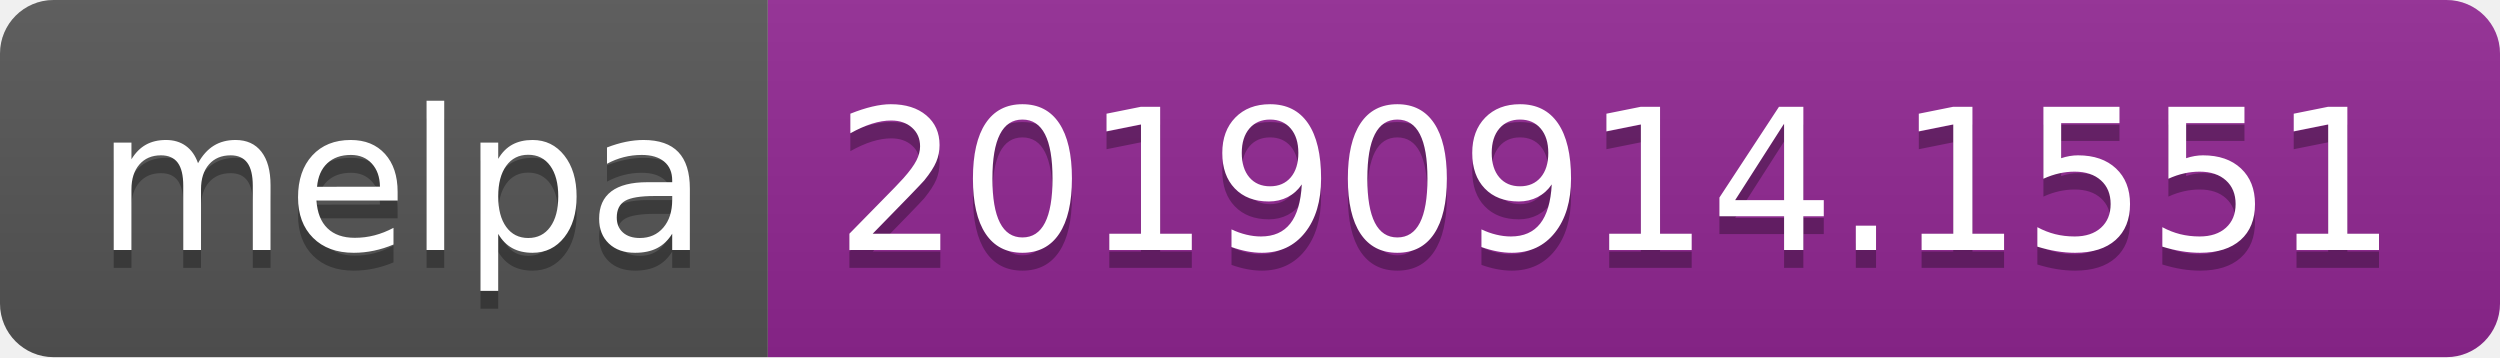
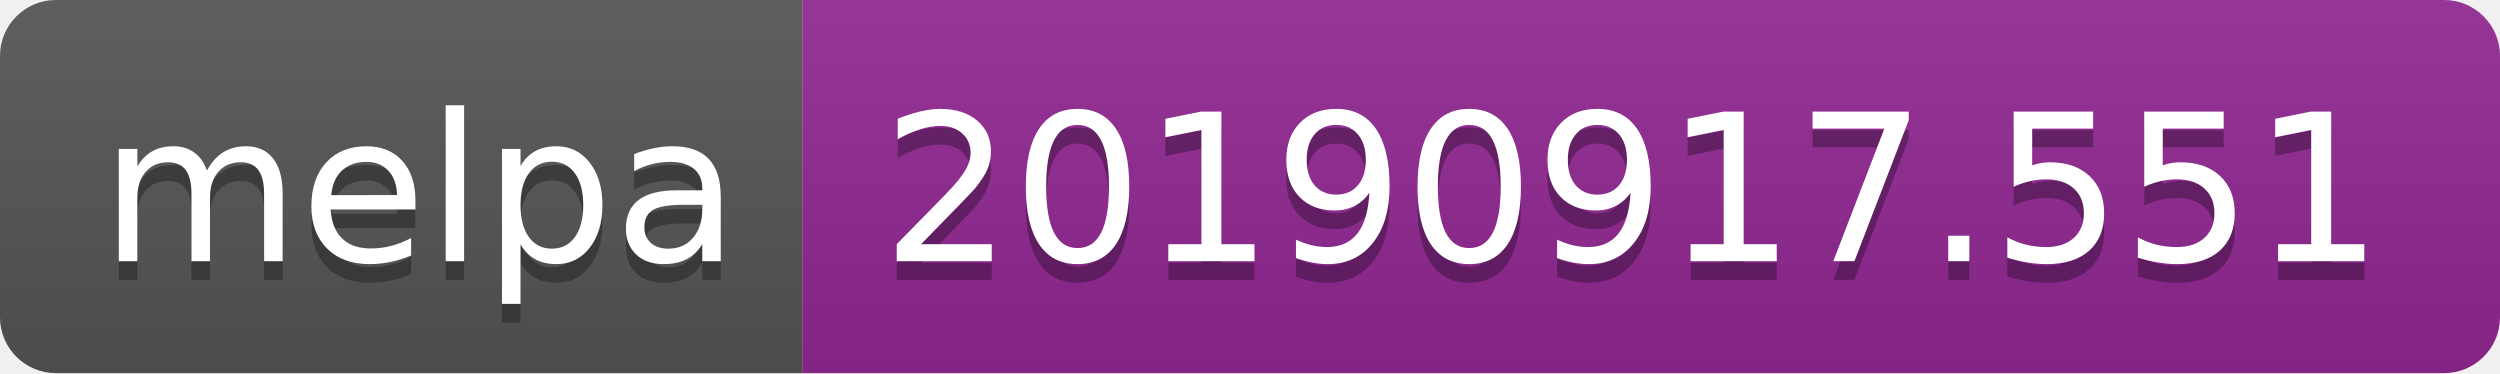
- <svg xmlns="http://www.w3.org/2000/svg" width="140" height="20">
+ <svg xmlns="http://www.w3.org/2000/svg" width="134" height="20">
  <linearGradient id="b" x2="0" y2="100%">
    <stop offset="0" stop-color="#bbb" stop-opacity=".1" />
    <stop offset="1" stop-opacity=".1" />
  </linearGradient>
  <clipPath id="a">
-     <rect width="140" height="20" rx="3" fill="#fff" />
+     <rect width="134" height="20" rx="3" fill="#fff" />
  </clipPath>
  <g clip-path="url(#a)">
    <path fill="#555" d="M0 0h43v20H0z" />
-     <path fill="#922793" d="M43 0h97v20H43z" />
-     <path fill="url(#b)" d="M0 0h140v20H0z" />
+     <path fill="#922793" d="M43 0h91v20H43z" />
+     <path fill="url(#b)" d="M0 0h134v20H0z" />
  </g>
  <g fill="#fff" text-anchor="middle" font-family="DejaVu Sans,Verdana,Geneva,sans-serif" font-size="110">
    <text x="225" y="150" fill="#010101" fill-opacity=".3" transform="scale(.1)" textLength="330">melpa</text>
    <text x="225" y="140" transform="scale(.1)" textLength="330">melpa</text>
-     <text x="905" y="150" fill="#010101" fill-opacity=".3" transform="scale(.1)" textLength="870">20190914.1551</text>
-     <text x="905" y="140" transform="scale(.1)" textLength="870">20190914.1551</text>
+     <text x="875" y="150" fill="#010101" fill-opacity=".3" transform="scale(.1)" textLength="810">20190917.551</text>
+     <text x="875" y="140" transform="scale(.1)" textLength="810">20190917.551</text>
  </g>
</svg>
